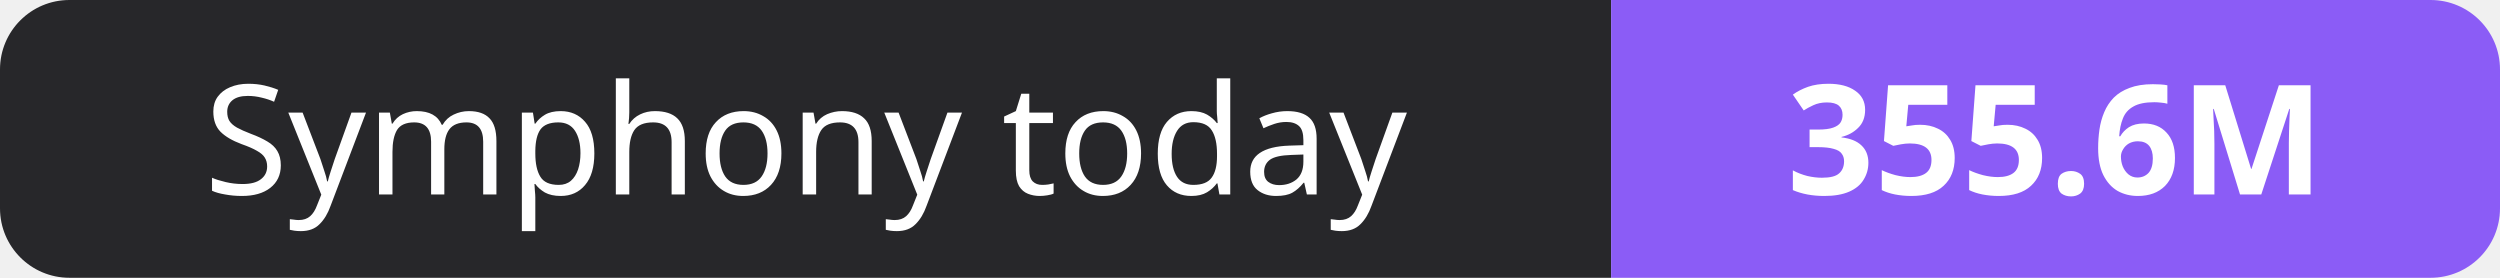
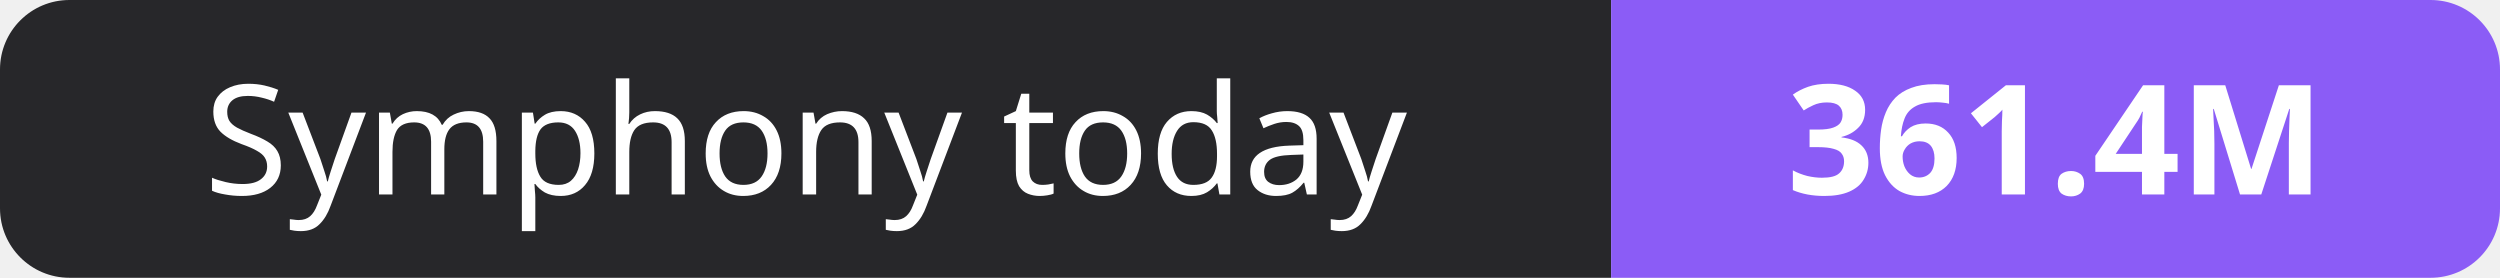
- <svg xmlns="http://www.w3.org/2000/svg" width="180" height="20" role="img" aria-label="Symphony today: 355.6M">
+ <svg xmlns="http://www.w3.org/2000/svg" width="180" height="20" role="img" aria-label="Symphony today: 361.4M">
  <clipPath id="r">
    <rect width="180" height="20" rx="5" fill="#fff" />
  </clipPath>
  <g clip-path="url(#r)">
    <rect width="116" height="20" fill="#27272a" />
    <rect x="116" width="64" height="20" fill="#8b5cf6" />
  </g>
  <g fill="#fff" text-anchor="middle" font-family="Verdana,Geneva,sans-serif" font-size="11">
    <text x="58.0" y="14">Symphony today</text>
-     <text x="148.0" y="14" font-weight="700">355.6M</text>
+     <text x="148.0" y="14" font-weight="700">361.4M</text>
  </g>
</svg>
